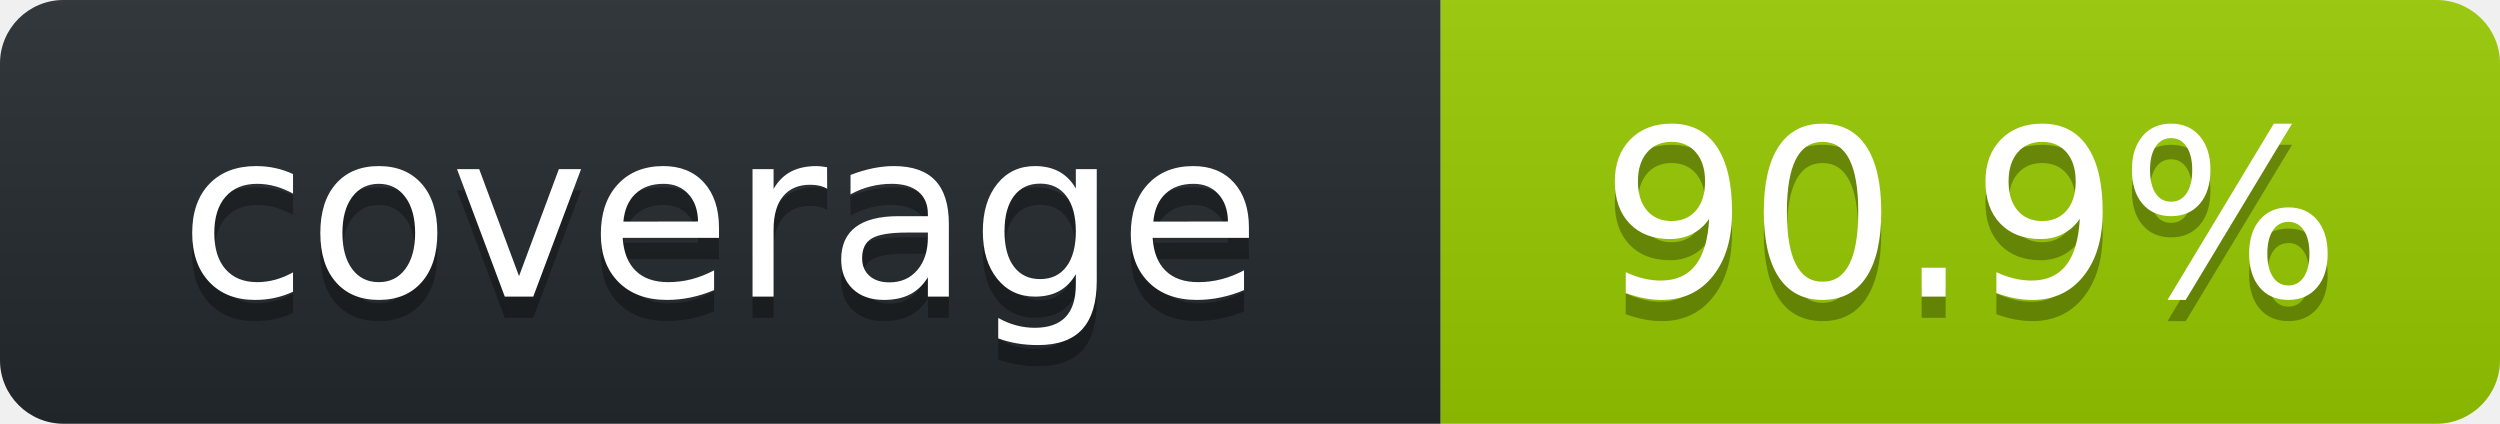
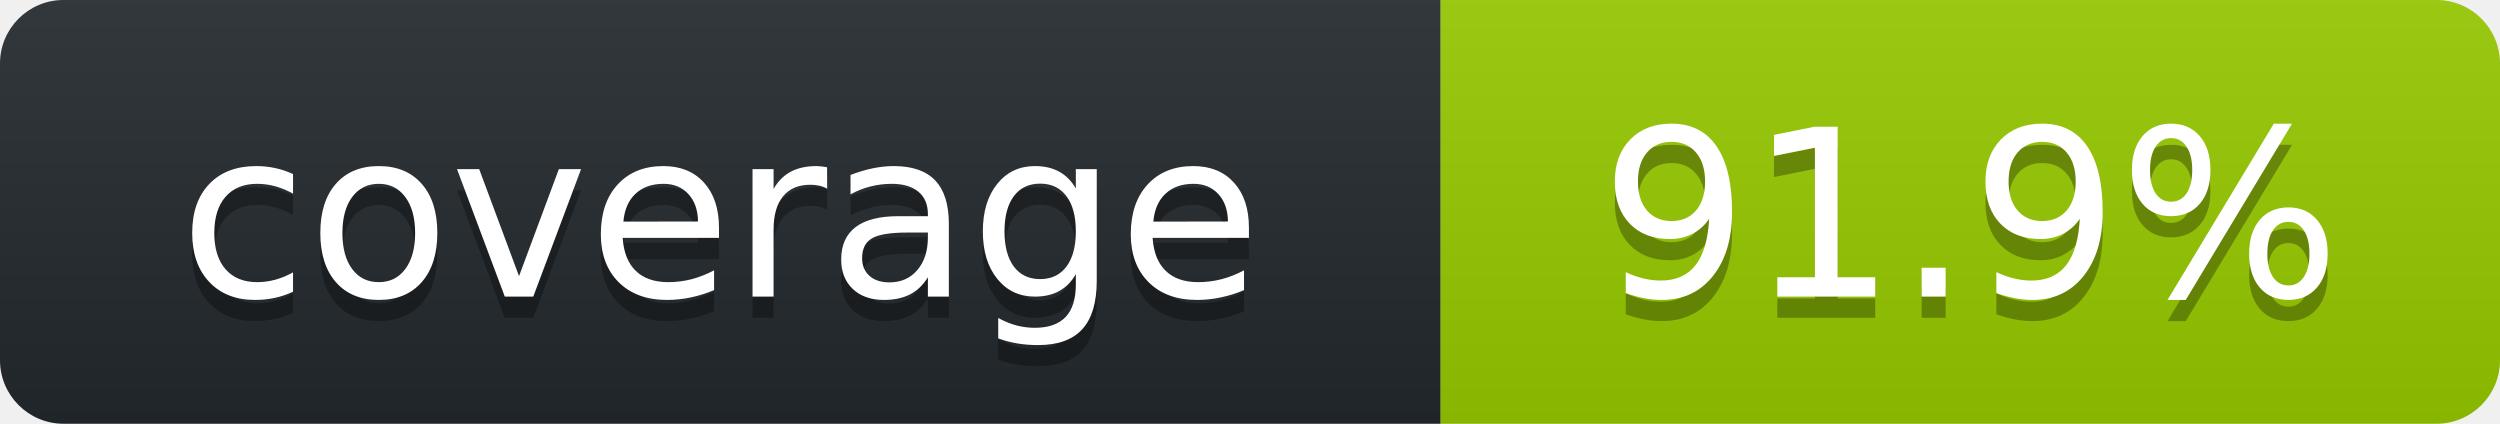
<svg xmlns="http://www.w3.org/2000/svg" width="118" height="20" role="img" aria-label="octocov::badge">
  <linearGradient id="s" x2="0" y2="100%">
    <stop offset="0" stop-color="#bbb" stop-opacity=".1" />
    <stop offset="1" stop-opacity=".1" />
  </linearGradient>
  <clipPath id="r">
    <rect width="118" height="20" rx="3" fill="#fff" />
  </clipPath>
  <g clip-path="url(#r)">
    <rect width="68" height="20" fill="#24292E" />
    <rect x="68" width="50" height="20" fill="#97CA00" />
    <rect width="118" height="20" fill="url(#s)" />
  </g>
  <g fill="#fff" text-anchor="middle" font-family="Verdana,Geneva,DejaVu Sans,sans-serif" text-rendering="geometricPrecision" font-size="110">
    <text aria-hidden="true" x="340" y="150" fill="#010101" fill-opacity=".3" transform="scale(.1)">coverage</text>
    <text x="340" y="140" transform="scale(.1)" fill="#fff">coverage</text>
-     <text aria-hidden="true" x="930" y="150" fill="#010101" fill-opacity=".3" transform="scale(.1)">90.9%</text>
-     <text x="930" y="140" transform="scale(.1)" fill="#fff">90.9%</text>
+     <text aria-hidden="true" x="930" y="150" fill="#010101" fill-opacity=".3" transform="scale(.1)">91.9%</text>
+     <text x="930" y="140" transform="scale(.1)" fill="#fff">91.9%</text>
  </g>
</svg>
